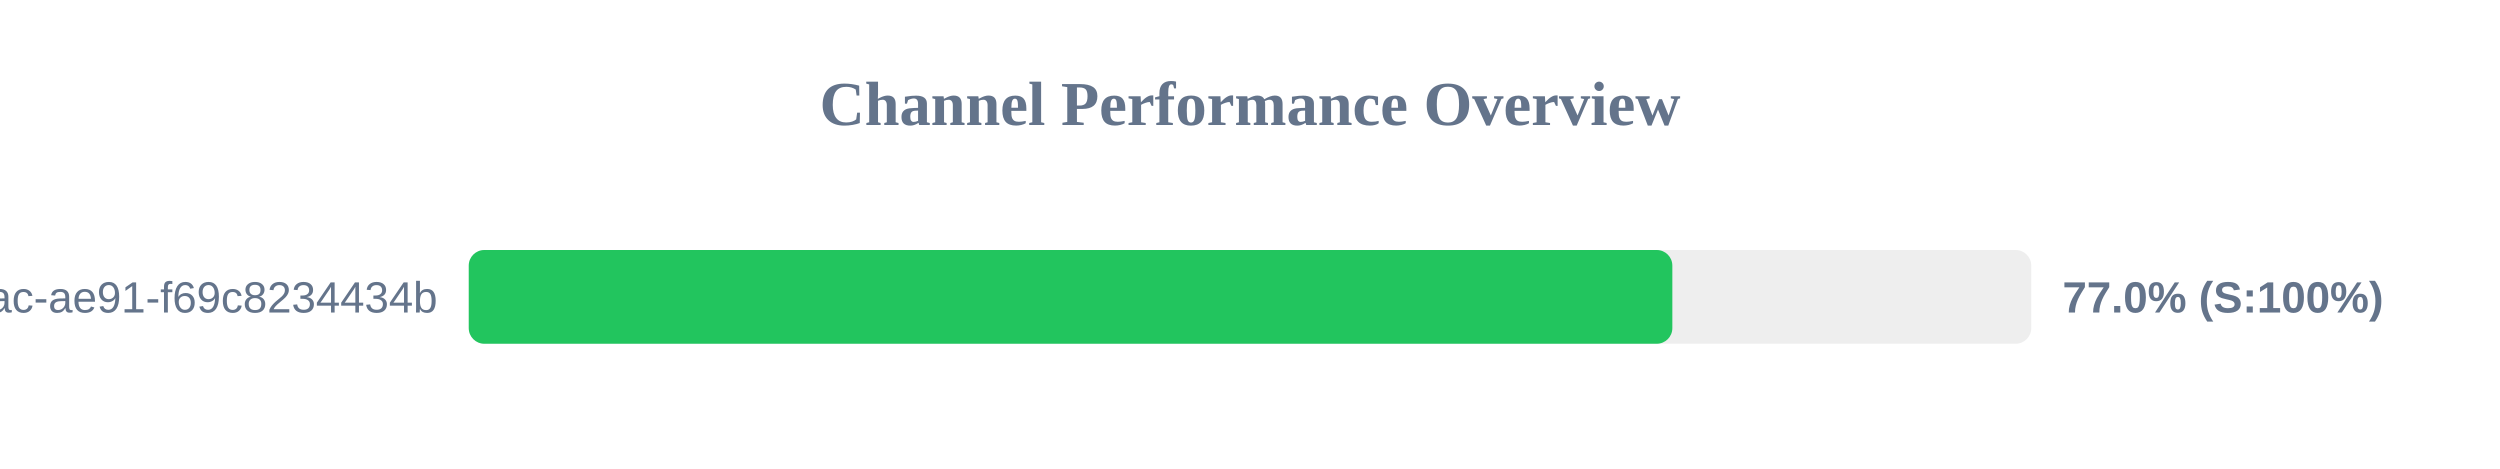
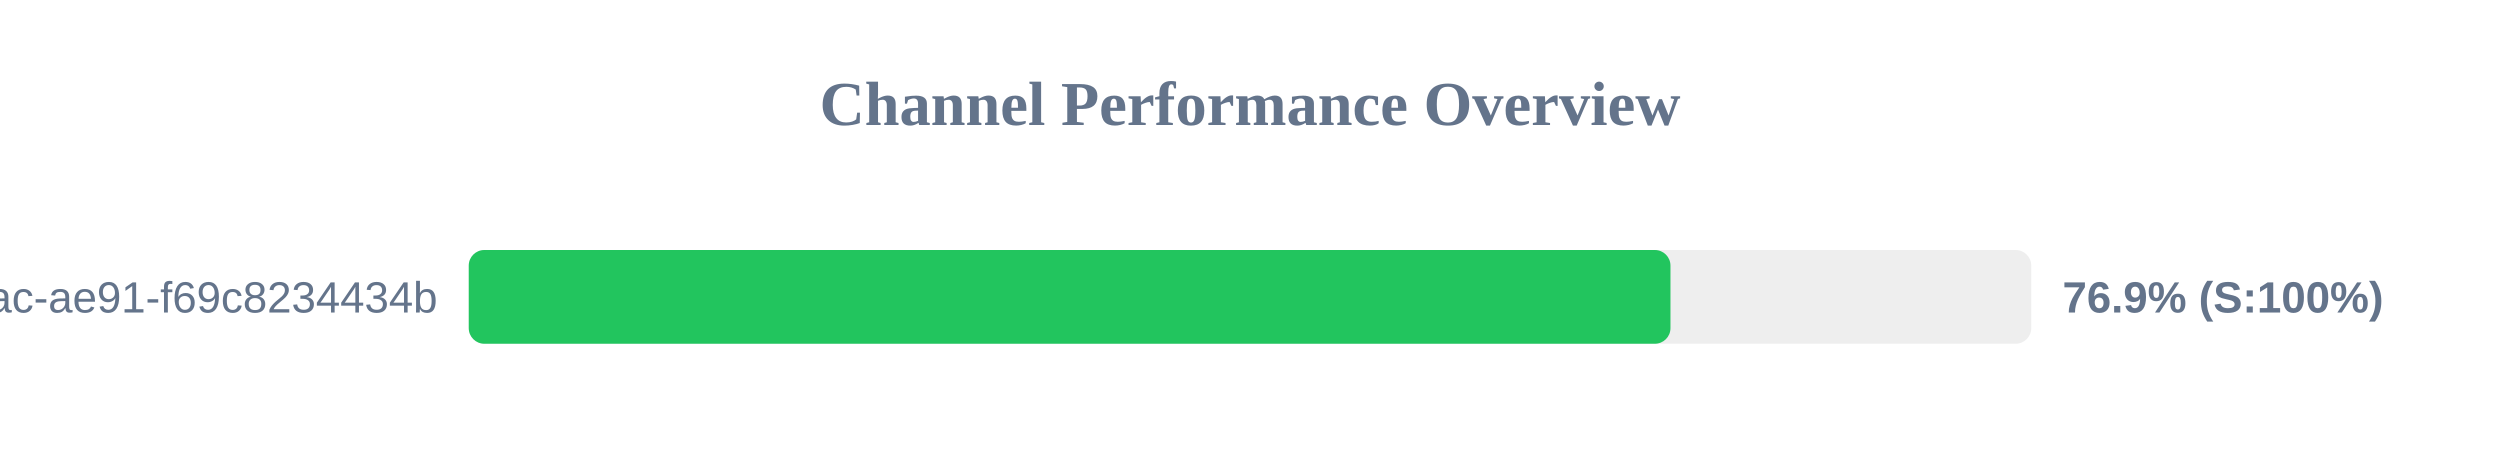
<svg xmlns="http://www.w3.org/2000/svg" width="800" height="150" version="1.1">
  <style>
        .row { font: 14px Arial; fill: #64748b; }
        .score { font: bold 14px Arial; fill: #64748b; }
    </style>
  <text x="400" y="40" text-anchor="middle" font-size="20px" font-weight="bold" fill="#64748b">Channel Performance Overview</text>
  <rect x="150" y="80" width="500" height="30" fill="#eee" rx="5" />
-   <rect x="150" y="80" width="385.15" height="30" fill="#22c55e" rx="5" />
+   <rect x="150" y="80" width="384.55" height="30" fill="#22c55e" rx="5" />
  <text x="140" y="100" text-anchor="end" class="row">?uuid=942b9cb8-92fa-46ac-ae91-f69c8234434b</text>
-   <text x="660" y="100" text-anchor="start" class="score">77.0% (S:100%)</text>
+   <text x="660" y="100" text-anchor="start" class="score">76.9% (S:100%)</text>
</svg>
